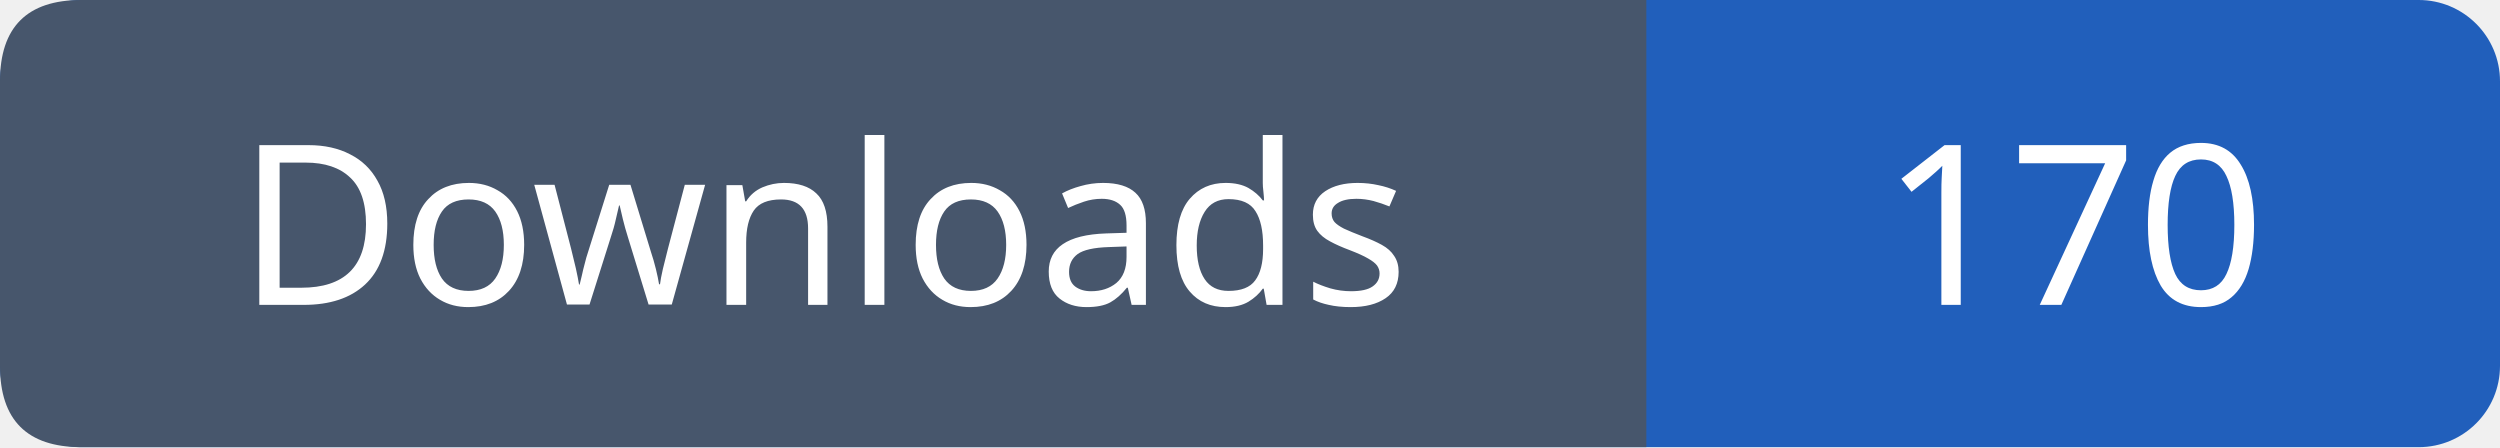
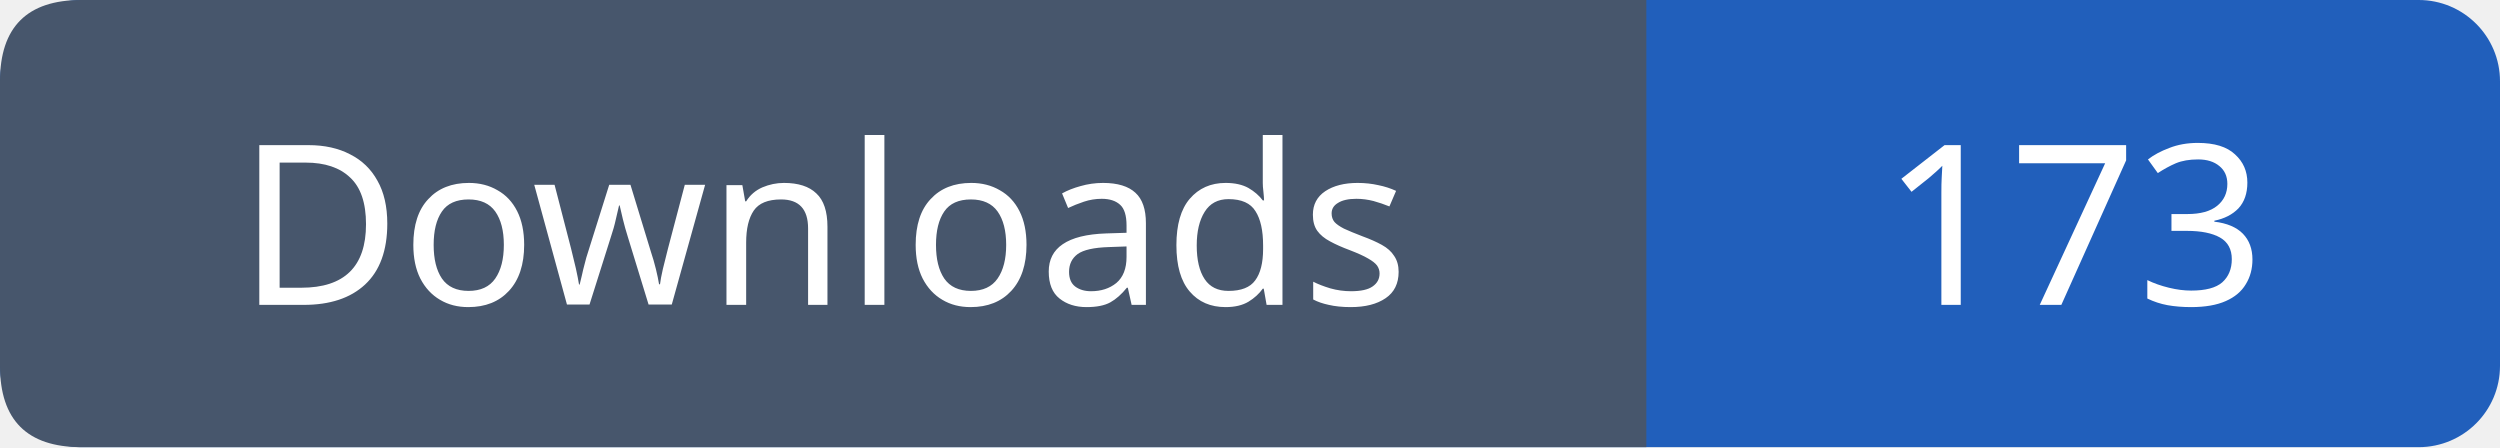
- <svg xmlns="http://www.w3.org/2000/svg" width="123" height="22" viewBox="0 0 123 22" role="img" aria-label="Downloads: 170">
+ <svg xmlns="http://www.w3.org/2000/svg" width="123" height="22" viewBox="0 0 123 22" role="img" aria-label="Downloads: 173">
  <rect width="123" height="22" rx="4" fill="#215fbb" />
  <path fill="#47566c" d="M4 0h77v22H4q-4 0-4-4V4q0-4 4-4" />
  <g font-family="Verdana,sans-serif" font-size="11" fill="white" text-anchor="middle">
    <text x="40.5" y="15">Downloads</text>
-     <text x="102.0" y="15">170</text>
+     <text x="102.0" y="15">173</text>
  </g>
</svg>
